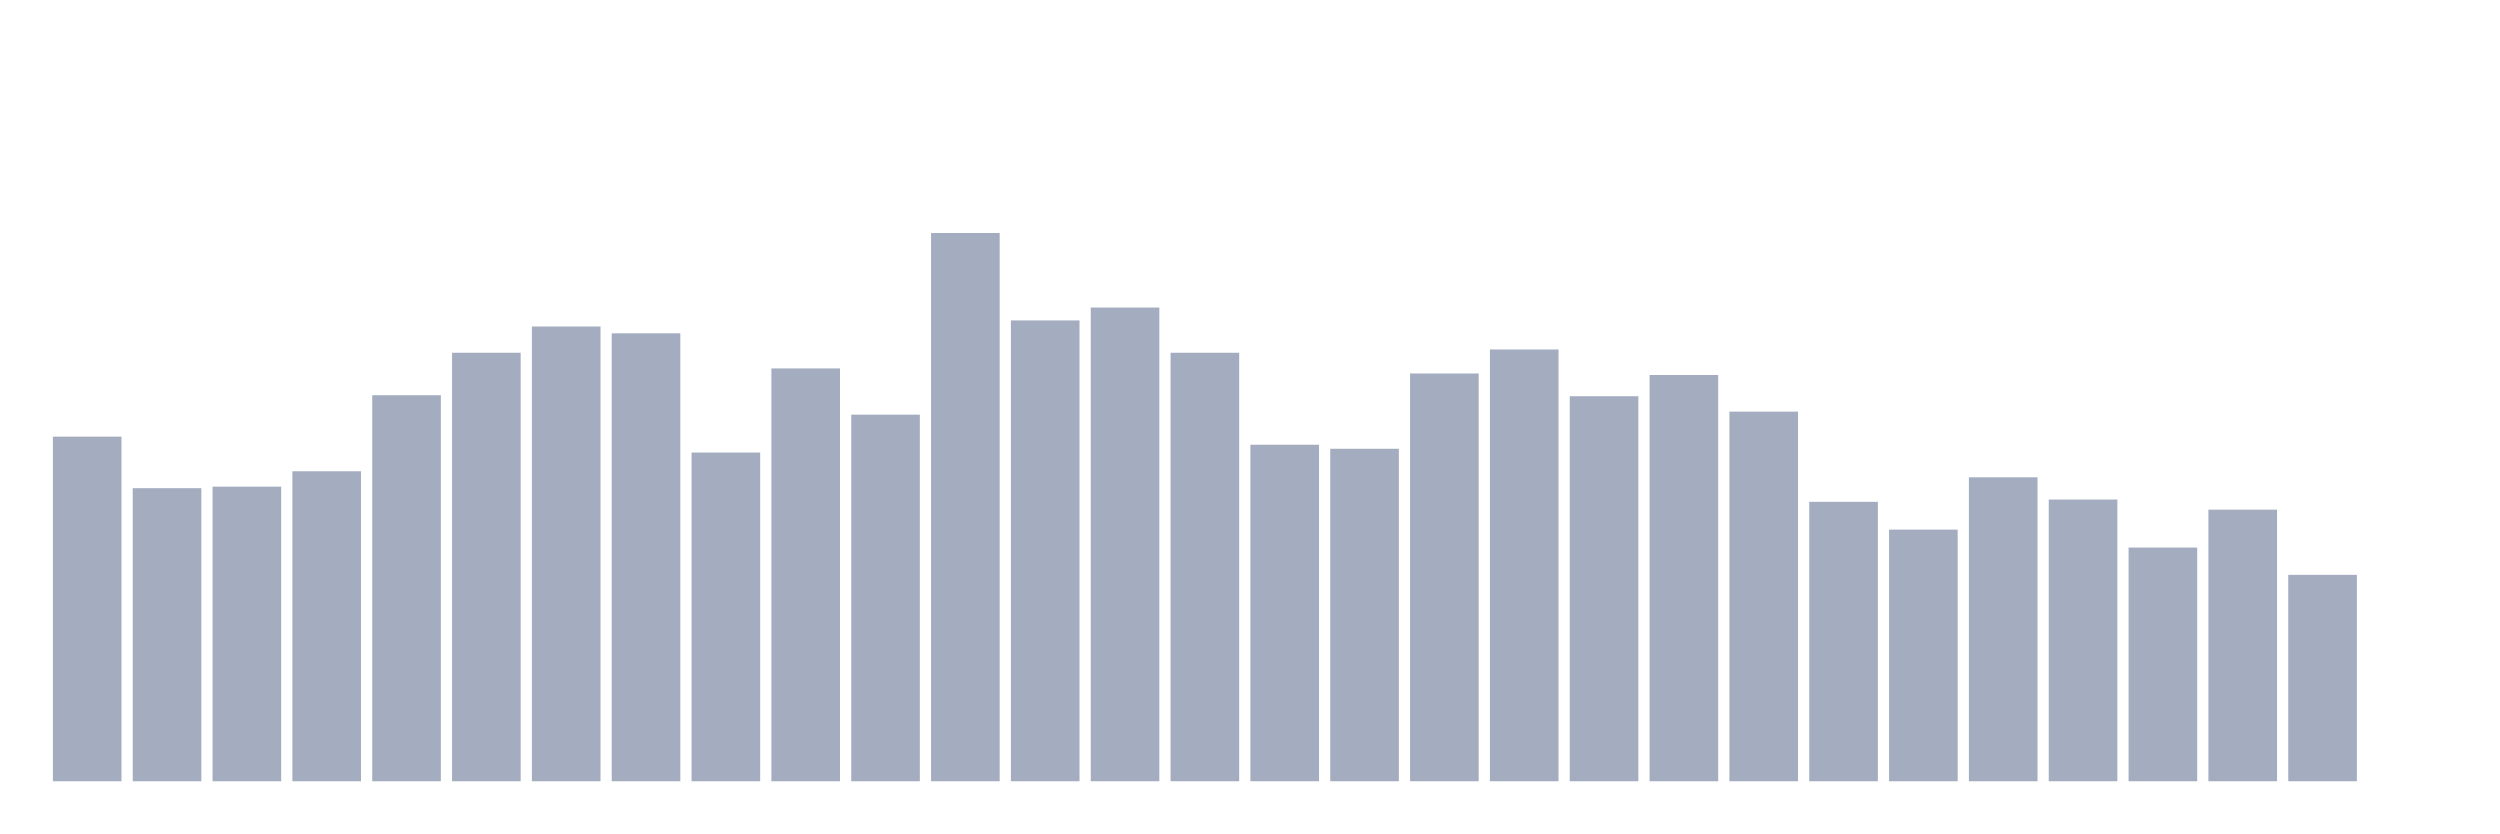
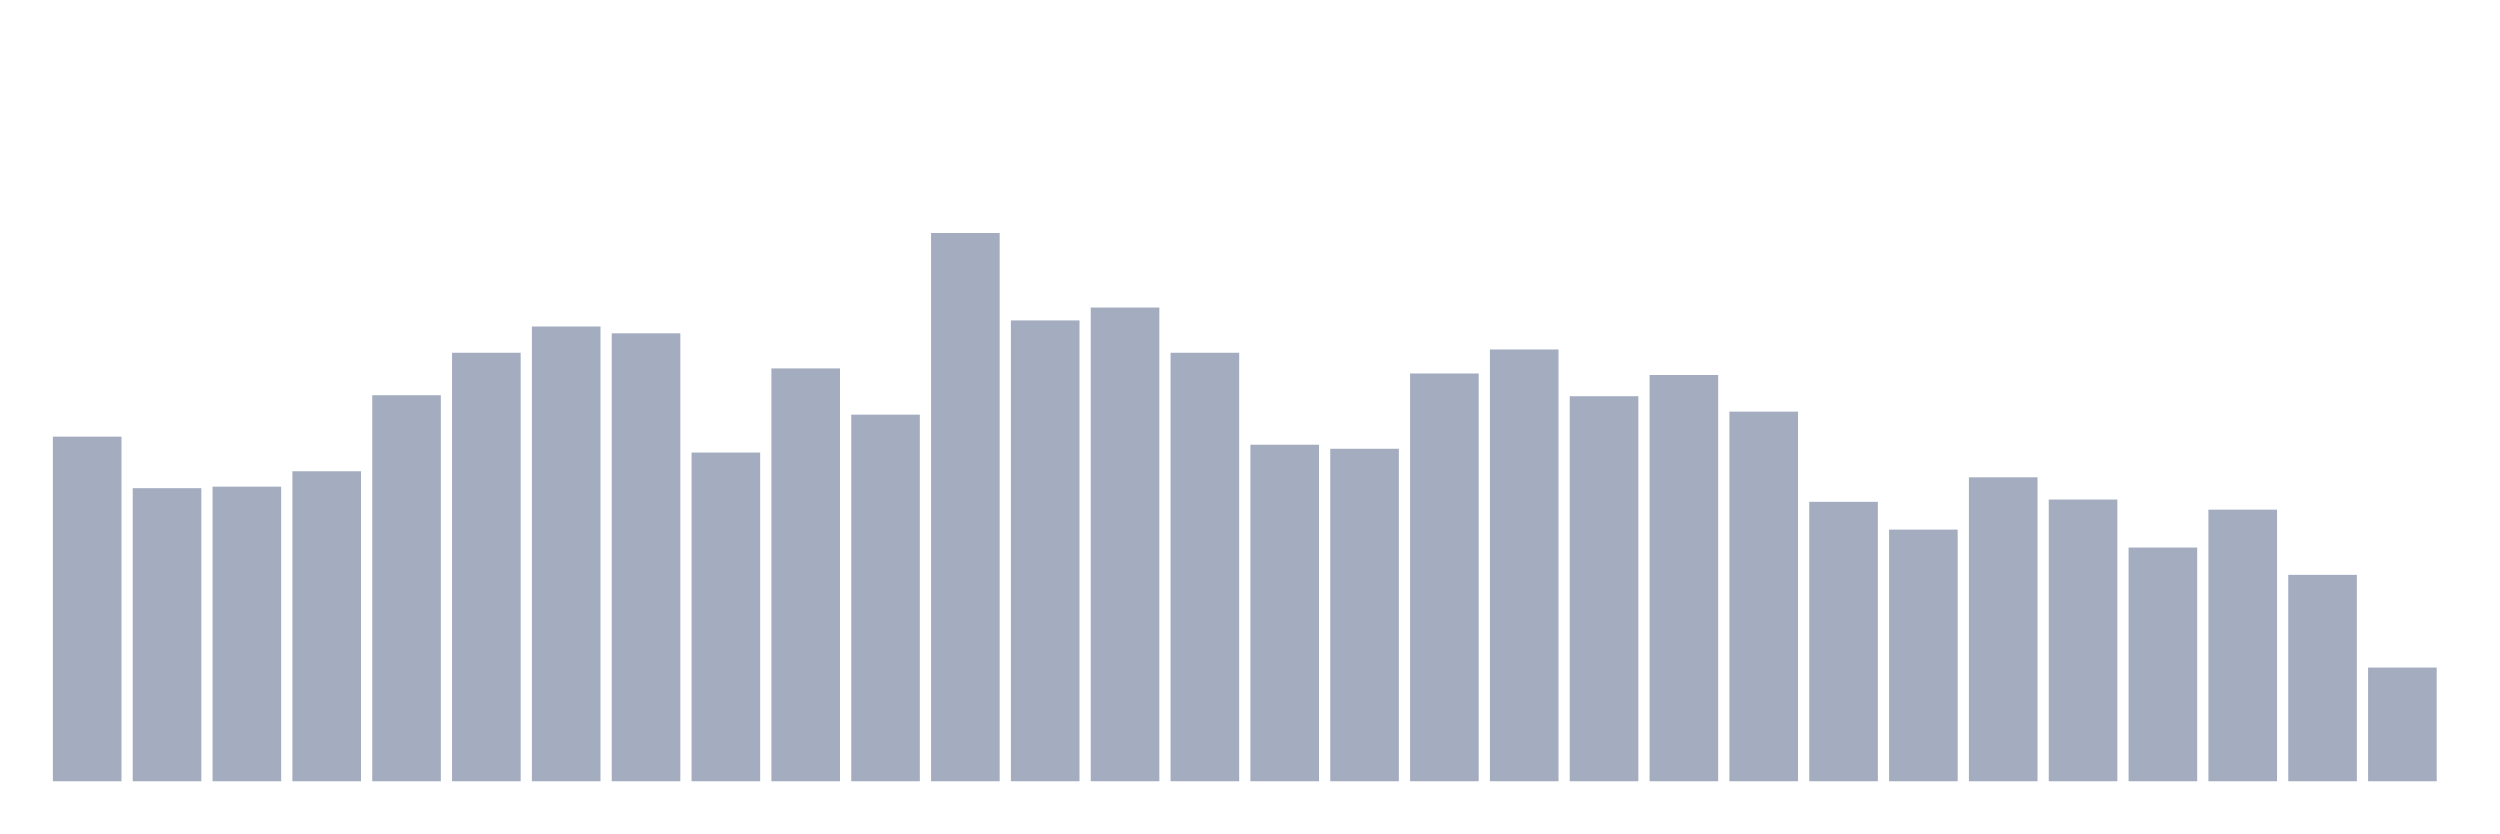
<svg xmlns="http://www.w3.org/2000/svg" viewBox="0 0 480 160">
  <g transform="translate(10,10)">
    <rect class="bar" x="0.153" width="13.175" y="73.835" height="66.165" fill="rgb(164,173,192)" />
    <rect class="bar" x="15.482" width="13.175" y="83.73" height="56.27" fill="rgb(164,173,192)" />
    <rect class="bar" x="30.81" width="13.175" y="83.439" height="56.561" fill="rgb(164,173,192)" />
    <rect class="bar" x="46.138" width="13.175" y="80.48" height="59.52" fill="rgb(164,173,192)" />
    <rect class="bar" x="61.466" width="13.175" y="65.879" height="74.121" fill="rgb(164,173,192)" />
    <rect class="bar" x="76.794" width="13.175" y="57.73" height="82.27" fill="rgb(164,173,192)" />
    <rect class="bar" x="92.123" width="13.175" y="52.685" height="87.315" fill="rgb(164,173,192)" />
    <rect class="bar" x="107.451" width="13.175" y="53.995" height="86.005" fill="rgb(164,173,192)" />
    <rect class="bar" x="122.779" width="13.175" y="76.891" height="63.109" fill="rgb(164,173,192)" />
    <rect class="bar" x="138.107" width="13.175" y="60.737" height="79.263" fill="rgb(164,173,192)" />
    <rect class="bar" x="153.436" width="13.175" y="69.614" height="70.386" fill="rgb(164,173,192)" />
    <rect class="bar" x="168.764" width="13.175" y="34.737" height="105.263" fill="rgb(164,173,192)" />
    <rect class="bar" x="184.092" width="13.175" y="51.521" height="88.479" fill="rgb(164,173,192)" />
    <rect class="bar" x="199.42" width="13.175" y="49.047" height="90.953" fill="rgb(164,173,192)" />
    <rect class="bar" x="214.748" width="13.175" y="57.73" height="82.27" fill="rgb(164,173,192)" />
    <rect class="bar" x="230.077" width="13.175" y="75.387" height="64.613" fill="rgb(164,173,192)" />
    <rect class="bar" x="245.405" width="13.175" y="76.163" height="63.837" fill="rgb(164,173,192)" />
    <rect class="bar" x="260.733" width="13.175" y="61.707" height="78.293" fill="rgb(164,173,192)" />
    <rect class="bar" x="276.061" width="13.175" y="57.099" height="82.901" fill="rgb(164,173,192)" />
    <rect class="bar" x="291.39" width="13.175" y="66.073" height="73.927" fill="rgb(164,173,192)" />
    <rect class="bar" x="306.718" width="13.175" y="61.999" height="78.001" fill="rgb(164,173,192)" />
    <rect class="bar" x="322.046" width="13.175" y="69.032" height="70.968" fill="rgb(164,173,192)" />
    <rect class="bar" x="337.374" width="13.175" y="86.35" height="53.65" fill="rgb(164,173,192)" />
    <rect class="bar" x="352.702" width="13.175" y="91.686" height="48.314" fill="rgb(164,173,192)" />
    <rect class="bar" x="368.031" width="13.175" y="81.644" height="58.356" fill="rgb(164,173,192)" />
    <rect class="bar" x="383.359" width="13.175" y="85.913" height="54.087" fill="rgb(164,173,192)" />
    <rect class="bar" x="398.687" width="13.175" y="95.13" height="44.87" fill="rgb(164,173,192)" />
    <rect class="bar" x="414.015" width="13.175" y="87.854" height="52.146" fill="rgb(164,173,192)" />
    <rect class="bar" x="429.344" width="13.175" y="100.369" height="39.631" fill="rgb(164,173,192)" />
-     <rect class="bar" x="444.672" width="13.175" y="140" height="0" fill="rgb(164,173,192)" />
+     <rect class="bar" x="444.672" width="13.175" y="118.171" height="21.829" fill="rgb(164,173,192)" />
  </g>
</svg>
